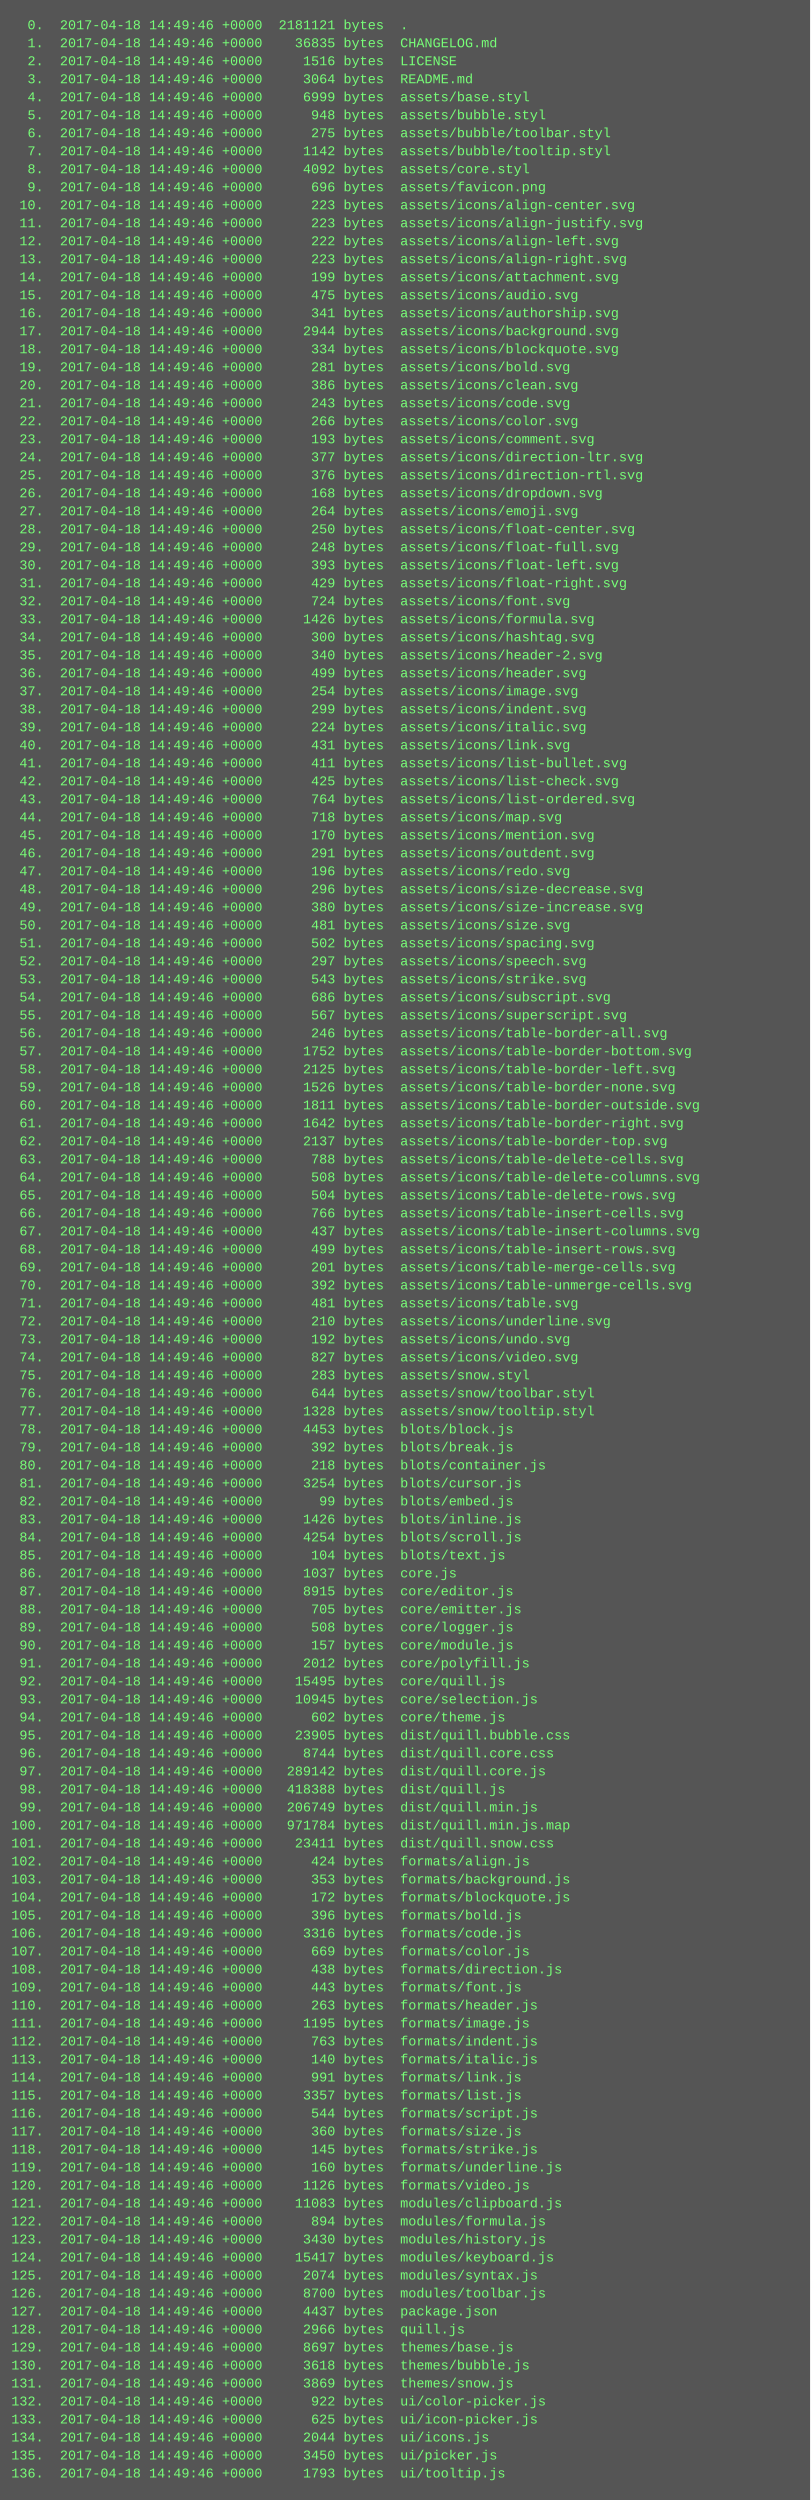
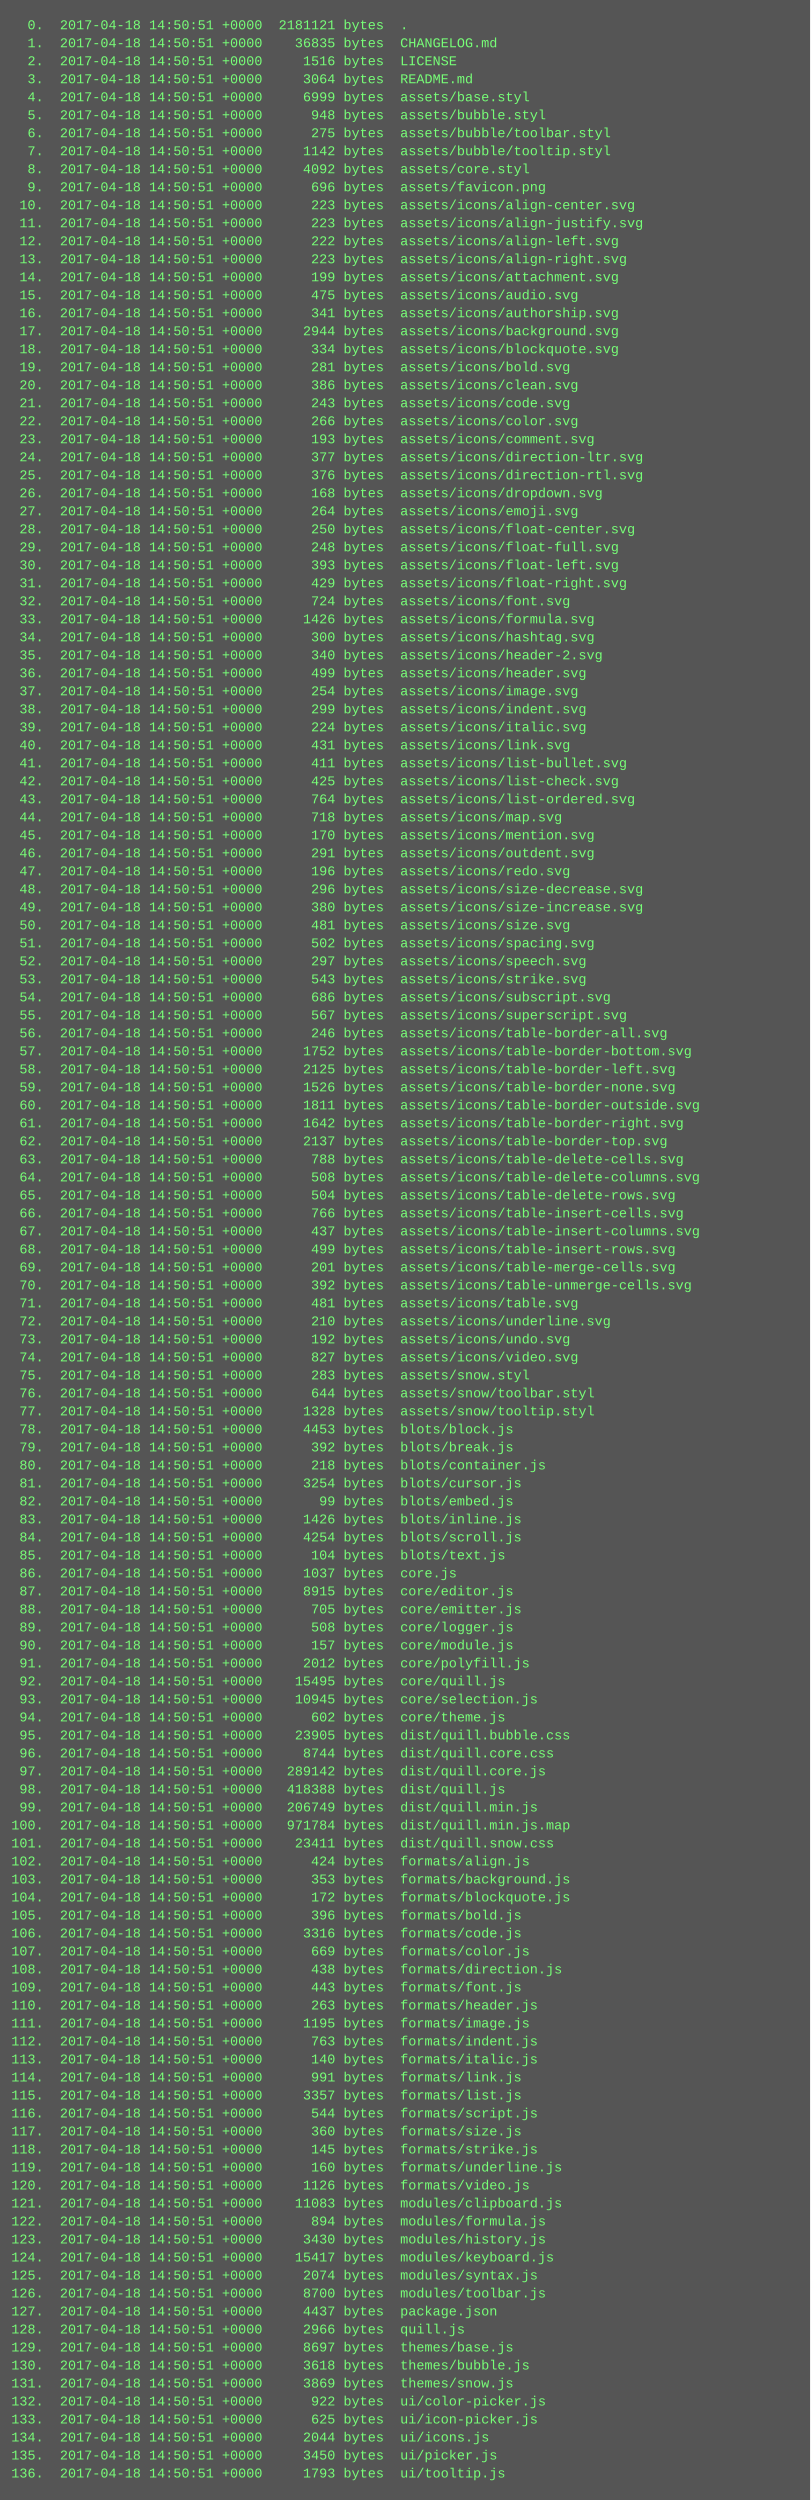
<svg xmlns="http://www.w3.org/2000/svg" height="2222" width="720">
  <rect height="2222" fill="#555" width="720" />
  <text fill="#7f7" font-family="Courier New" font-size="12" xml:space="preserve">
-     <tspan x="10" y="26">  0.  2017-04-18 14:49:46 +0000  2181121 bytes  .</tspan>
-     <tspan x="10" y="42">  1.  2017-04-18 14:49:46 +0000    36835 bytes  CHANGELOG.md</tspan>
-     <tspan x="10" y="58">  2.  2017-04-18 14:49:46 +0000     1516 bytes  LICENSE</tspan>
-     <tspan x="10" y="74">  3.  2017-04-18 14:49:46 +0000     3064 bytes  README.md</tspan>
-     <tspan x="10" y="90">  4.  2017-04-18 14:49:46 +0000     6999 bytes  assets/base.styl</tspan>
-     <tspan x="10" y="106">  5.  2017-04-18 14:49:46 +0000      948 bytes  assets/bubble.styl</tspan>
-     <tspan x="10" y="122">  6.  2017-04-18 14:49:46 +0000      275 bytes  assets/bubble/toolbar.styl</tspan>
-     <tspan x="10" y="138">  7.  2017-04-18 14:49:46 +0000     1142 bytes  assets/bubble/tooltip.styl</tspan>
-     <tspan x="10" y="154">  8.  2017-04-18 14:49:46 +0000     4092 bytes  assets/core.styl</tspan>
-     <tspan x="10" y="170">  9.  2017-04-18 14:49:46 +0000      696 bytes  assets/favicon.png</tspan>
-     <tspan x="10" y="186"> 10.  2017-04-18 14:49:46 +0000      223 bytes  assets/icons/align-center.svg</tspan>
-     <tspan x="10" y="202"> 11.  2017-04-18 14:49:46 +0000      223 bytes  assets/icons/align-justify.svg</tspan>
-     <tspan x="10" y="218"> 12.  2017-04-18 14:49:46 +0000      222 bytes  assets/icons/align-left.svg</tspan>
-     <tspan x="10" y="234"> 13.  2017-04-18 14:49:46 +0000      223 bytes  assets/icons/align-right.svg</tspan>
-     <tspan x="10" y="250"> 14.  2017-04-18 14:49:46 +0000      199 bytes  assets/icons/attachment.svg</tspan>
-     <tspan x="10" y="266"> 15.  2017-04-18 14:49:46 +0000      475 bytes  assets/icons/audio.svg</tspan>
-     <tspan x="10" y="282"> 16.  2017-04-18 14:49:46 +0000      341 bytes  assets/icons/authorship.svg</tspan>
-     <tspan x="10" y="298"> 17.  2017-04-18 14:49:46 +0000     2944 bytes  assets/icons/background.svg</tspan>
-     <tspan x="10" y="314"> 18.  2017-04-18 14:49:46 +0000      334 bytes  assets/icons/blockquote.svg</tspan>
-     <tspan x="10" y="330"> 19.  2017-04-18 14:49:46 +0000      281 bytes  assets/icons/bold.svg</tspan>
-     <tspan x="10" y="346"> 20.  2017-04-18 14:49:46 +0000      386 bytes  assets/icons/clean.svg</tspan>
-     <tspan x="10" y="362"> 21.  2017-04-18 14:49:46 +0000      243 bytes  assets/icons/code.svg</tspan>
-     <tspan x="10" y="378"> 22.  2017-04-18 14:49:46 +0000      266 bytes  assets/icons/color.svg</tspan>
-     <tspan x="10" y="394"> 23.  2017-04-18 14:49:46 +0000      193 bytes  assets/icons/comment.svg</tspan>
-     <tspan x="10" y="410"> 24.  2017-04-18 14:49:46 +0000      377 bytes  assets/icons/direction-ltr.svg</tspan>
-     <tspan x="10" y="426"> 25.  2017-04-18 14:49:46 +0000      376 bytes  assets/icons/direction-rtl.svg</tspan>
-     <tspan x="10" y="442"> 26.  2017-04-18 14:49:46 +0000      168 bytes  assets/icons/dropdown.svg</tspan>
-     <tspan x="10" y="458"> 27.  2017-04-18 14:49:46 +0000      264 bytes  assets/icons/emoji.svg</tspan>
-     <tspan x="10" y="474"> 28.  2017-04-18 14:49:46 +0000      250 bytes  assets/icons/float-center.svg</tspan>
-     <tspan x="10" y="490"> 29.  2017-04-18 14:49:46 +0000      248 bytes  assets/icons/float-full.svg</tspan>
-     <tspan x="10" y="506"> 30.  2017-04-18 14:49:46 +0000      393 bytes  assets/icons/float-left.svg</tspan>
-     <tspan x="10" y="522"> 31.  2017-04-18 14:49:46 +0000      429 bytes  assets/icons/float-right.svg</tspan>
-     <tspan x="10" y="538"> 32.  2017-04-18 14:49:46 +0000      724 bytes  assets/icons/font.svg</tspan>
-     <tspan x="10" y="554"> 33.  2017-04-18 14:49:46 +0000     1426 bytes  assets/icons/formula.svg</tspan>
-     <tspan x="10" y="570"> 34.  2017-04-18 14:49:46 +0000      300 bytes  assets/icons/hashtag.svg</tspan>
-     <tspan x="10" y="586"> 35.  2017-04-18 14:49:46 +0000      340 bytes  assets/icons/header-2.svg</tspan>
-     <tspan x="10" y="602"> 36.  2017-04-18 14:49:46 +0000      499 bytes  assets/icons/header.svg</tspan>
-     <tspan x="10" y="618"> 37.  2017-04-18 14:49:46 +0000      254 bytes  assets/icons/image.svg</tspan>
-     <tspan x="10" y="634"> 38.  2017-04-18 14:49:46 +0000      299 bytes  assets/icons/indent.svg</tspan>
-     <tspan x="10" y="650"> 39.  2017-04-18 14:49:46 +0000      224 bytes  assets/icons/italic.svg</tspan>
-     <tspan x="10" y="666"> 40.  2017-04-18 14:49:46 +0000      431 bytes  assets/icons/link.svg</tspan>
-     <tspan x="10" y="682"> 41.  2017-04-18 14:49:46 +0000      411 bytes  assets/icons/list-bullet.svg</tspan>
-     <tspan x="10" y="698"> 42.  2017-04-18 14:49:46 +0000      425 bytes  assets/icons/list-check.svg</tspan>
-     <tspan x="10" y="714"> 43.  2017-04-18 14:49:46 +0000      764 bytes  assets/icons/list-ordered.svg</tspan>
-     <tspan x="10" y="730"> 44.  2017-04-18 14:49:46 +0000      718 bytes  assets/icons/map.svg</tspan>
-     <tspan x="10" y="746"> 45.  2017-04-18 14:49:46 +0000      170 bytes  assets/icons/mention.svg</tspan>
-     <tspan x="10" y="762"> 46.  2017-04-18 14:49:46 +0000      291 bytes  assets/icons/outdent.svg</tspan>
-     <tspan x="10" y="778"> 47.  2017-04-18 14:49:46 +0000      196 bytes  assets/icons/redo.svg</tspan>
-     <tspan x="10" y="794"> 48.  2017-04-18 14:49:46 +0000      296 bytes  assets/icons/size-decrease.svg</tspan>
-     <tspan x="10" y="810"> 49.  2017-04-18 14:49:46 +0000      380 bytes  assets/icons/size-increase.svg</tspan>
-     <tspan x="10" y="826"> 50.  2017-04-18 14:49:46 +0000      481 bytes  assets/icons/size.svg</tspan>
-     <tspan x="10" y="842"> 51.  2017-04-18 14:49:46 +0000      502 bytes  assets/icons/spacing.svg</tspan>
-     <tspan x="10" y="858"> 52.  2017-04-18 14:49:46 +0000      297 bytes  assets/icons/speech.svg</tspan>
-     <tspan x="10" y="874"> 53.  2017-04-18 14:49:46 +0000      543 bytes  assets/icons/strike.svg</tspan>
-     <tspan x="10" y="890"> 54.  2017-04-18 14:49:46 +0000      686 bytes  assets/icons/subscript.svg</tspan>
-     <tspan x="10" y="906"> 55.  2017-04-18 14:49:46 +0000      567 bytes  assets/icons/superscript.svg</tspan>
-     <tspan x="10" y="922"> 56.  2017-04-18 14:49:46 +0000      246 bytes  assets/icons/table-border-all.svg</tspan>
-     <tspan x="10" y="938"> 57.  2017-04-18 14:49:46 +0000     1752 bytes  assets/icons/table-border-bottom.svg</tspan>
-     <tspan x="10" y="954"> 58.  2017-04-18 14:49:46 +0000     2125 bytes  assets/icons/table-border-left.svg</tspan>
-     <tspan x="10" y="970"> 59.  2017-04-18 14:49:46 +0000     1526 bytes  assets/icons/table-border-none.svg</tspan>
-     <tspan x="10" y="986"> 60.  2017-04-18 14:49:46 +0000     1811 bytes  assets/icons/table-border-outside.svg</tspan>
-     <tspan x="10" y="1002"> 61.  2017-04-18 14:49:46 +0000     1642 bytes  assets/icons/table-border-right.svg</tspan>
-     <tspan x="10" y="1018"> 62.  2017-04-18 14:49:46 +0000     2137 bytes  assets/icons/table-border-top.svg</tspan>
-     <tspan x="10" y="1034"> 63.  2017-04-18 14:49:46 +0000      788 bytes  assets/icons/table-delete-cells.svg</tspan>
-     <tspan x="10" y="1050"> 64.  2017-04-18 14:49:46 +0000      508 bytes  assets/icons/table-delete-columns.svg</tspan>
-     <tspan x="10" y="1066"> 65.  2017-04-18 14:49:46 +0000      504 bytes  assets/icons/table-delete-rows.svg</tspan>
-     <tspan x="10" y="1082"> 66.  2017-04-18 14:49:46 +0000      766 bytes  assets/icons/table-insert-cells.svg</tspan>
-     <tspan x="10" y="1098"> 67.  2017-04-18 14:49:46 +0000      437 bytes  assets/icons/table-insert-columns.svg</tspan>
-     <tspan x="10" y="1114"> 68.  2017-04-18 14:49:46 +0000      499 bytes  assets/icons/table-insert-rows.svg</tspan>
-     <tspan x="10" y="1130"> 69.  2017-04-18 14:49:46 +0000      201 bytes  assets/icons/table-merge-cells.svg</tspan>
-     <tspan x="10" y="1146"> 70.  2017-04-18 14:49:46 +0000      392 bytes  assets/icons/table-unmerge-cells.svg</tspan>
-     <tspan x="10" y="1162"> 71.  2017-04-18 14:49:46 +0000      481 bytes  assets/icons/table.svg</tspan>
-     <tspan x="10" y="1178"> 72.  2017-04-18 14:49:46 +0000      210 bytes  assets/icons/underline.svg</tspan>
-     <tspan x="10" y="1194"> 73.  2017-04-18 14:49:46 +0000      192 bytes  assets/icons/undo.svg</tspan>
-     <tspan x="10" y="1210"> 74.  2017-04-18 14:49:46 +0000      827 bytes  assets/icons/video.svg</tspan>
-     <tspan x="10" y="1226"> 75.  2017-04-18 14:49:46 +0000      283 bytes  assets/snow.styl</tspan>
-     <tspan x="10" y="1242"> 76.  2017-04-18 14:49:46 +0000      644 bytes  assets/snow/toolbar.styl</tspan>
-     <tspan x="10" y="1258"> 77.  2017-04-18 14:49:46 +0000     1328 bytes  assets/snow/tooltip.styl</tspan>
-     <tspan x="10" y="1274"> 78.  2017-04-18 14:49:46 +0000     4453 bytes  blots/block.js</tspan>
-     <tspan x="10" y="1290"> 79.  2017-04-18 14:49:46 +0000      392 bytes  blots/break.js</tspan>
-     <tspan x="10" y="1306"> 80.  2017-04-18 14:49:46 +0000      218 bytes  blots/container.js</tspan>
-     <tspan x="10" y="1322"> 81.  2017-04-18 14:49:46 +0000     3254 bytes  blots/cursor.js</tspan>
-     <tspan x="10" y="1338"> 82.  2017-04-18 14:49:46 +0000       99 bytes  blots/embed.js</tspan>
-     <tspan x="10" y="1354"> 83.  2017-04-18 14:49:46 +0000     1426 bytes  blots/inline.js</tspan>
-     <tspan x="10" y="1370"> 84.  2017-04-18 14:49:46 +0000     4254 bytes  blots/scroll.js</tspan>
-     <tspan x="10" y="1386"> 85.  2017-04-18 14:49:46 +0000      104 bytes  blots/text.js</tspan>
-     <tspan x="10" y="1402"> 86.  2017-04-18 14:49:46 +0000     1037 bytes  core.js</tspan>
-     <tspan x="10" y="1418"> 87.  2017-04-18 14:49:46 +0000     8915 bytes  core/editor.js</tspan>
-     <tspan x="10" y="1434"> 88.  2017-04-18 14:49:46 +0000      705 bytes  core/emitter.js</tspan>
-     <tspan x="10" y="1450"> 89.  2017-04-18 14:49:46 +0000      508 bytes  core/logger.js</tspan>
-     <tspan x="10" y="1466"> 90.  2017-04-18 14:49:46 +0000      157 bytes  core/module.js</tspan>
-     <tspan x="10" y="1482"> 91.  2017-04-18 14:49:46 +0000     2012 bytes  core/polyfill.js</tspan>
-     <tspan x="10" y="1498"> 92.  2017-04-18 14:49:46 +0000    15495 bytes  core/quill.js</tspan>
-     <tspan x="10" y="1514"> 93.  2017-04-18 14:49:46 +0000    10945 bytes  core/selection.js</tspan>
-     <tspan x="10" y="1530"> 94.  2017-04-18 14:49:46 +0000      602 bytes  core/theme.js</tspan>
-     <tspan x="10" y="1546"> 95.  2017-04-18 14:49:46 +0000    23905 bytes  dist/quill.bubble.css</tspan>
-     <tspan x="10" y="1562"> 96.  2017-04-18 14:49:46 +0000     8744 bytes  dist/quill.core.css</tspan>
-     <tspan x="10" y="1578"> 97.  2017-04-18 14:49:46 +0000   289142 bytes  dist/quill.core.js</tspan>
-     <tspan x="10" y="1594"> 98.  2017-04-18 14:49:46 +0000   418388 bytes  dist/quill.js</tspan>
-     <tspan x="10" y="1610"> 99.  2017-04-18 14:49:46 +0000   206749 bytes  dist/quill.min.js</tspan>
-     <tspan x="10" y="1626">100.  2017-04-18 14:49:46 +0000   971784 bytes  dist/quill.min.js.map</tspan>
-     <tspan x="10" y="1642">101.  2017-04-18 14:49:46 +0000    23411 bytes  dist/quill.snow.css</tspan>
-     <tspan x="10" y="1658">102.  2017-04-18 14:49:46 +0000      424 bytes  formats/align.js</tspan>
-     <tspan x="10" y="1674">103.  2017-04-18 14:49:46 +0000      353 bytes  formats/background.js</tspan>
-     <tspan x="10" y="1690">104.  2017-04-18 14:49:46 +0000      172 bytes  formats/blockquote.js</tspan>
-     <tspan x="10" y="1706">105.  2017-04-18 14:49:46 +0000      396 bytes  formats/bold.js</tspan>
-     <tspan x="10" y="1722">106.  2017-04-18 14:49:46 +0000     3316 bytes  formats/code.js</tspan>
-     <tspan x="10" y="1738">107.  2017-04-18 14:49:46 +0000      669 bytes  formats/color.js</tspan>
-     <tspan x="10" y="1754">108.  2017-04-18 14:49:46 +0000      438 bytes  formats/direction.js</tspan>
-     <tspan x="10" y="1770">109.  2017-04-18 14:49:46 +0000      443 bytes  formats/font.js</tspan>
-     <tspan x="10" y="1786">110.  2017-04-18 14:49:46 +0000      263 bytes  formats/header.js</tspan>
-     <tspan x="10" y="1802">111.  2017-04-18 14:49:46 +0000     1195 bytes  formats/image.js</tspan>
-     <tspan x="10" y="1818">112.  2017-04-18 14:49:46 +0000      763 bytes  formats/indent.js</tspan>
-     <tspan x="10" y="1834">113.  2017-04-18 14:49:46 +0000      140 bytes  formats/italic.js</tspan>
-     <tspan x="10" y="1850">114.  2017-04-18 14:49:46 +0000      991 bytes  formats/link.js</tspan>
-     <tspan x="10" y="1866">115.  2017-04-18 14:49:46 +0000     3357 bytes  formats/list.js</tspan>
-     <tspan x="10" y="1882">116.  2017-04-18 14:49:46 +0000      544 bytes  formats/script.js</tspan>
-     <tspan x="10" y="1898">117.  2017-04-18 14:49:46 +0000      360 bytes  formats/size.js</tspan>
-     <tspan x="10" y="1914">118.  2017-04-18 14:49:46 +0000      145 bytes  formats/strike.js</tspan>
-     <tspan x="10" y="1930">119.  2017-04-18 14:49:46 +0000      160 bytes  formats/underline.js</tspan>
-     <tspan x="10" y="1946">120.  2017-04-18 14:49:46 +0000     1126 bytes  formats/video.js</tspan>
-     <tspan x="10" y="1962">121.  2017-04-18 14:49:46 +0000    11083 bytes  modules/clipboard.js</tspan>
-     <tspan x="10" y="1978">122.  2017-04-18 14:49:46 +0000      894 bytes  modules/formula.js</tspan>
-     <tspan x="10" y="1994">123.  2017-04-18 14:49:46 +0000     3430 bytes  modules/history.js</tspan>
-     <tspan x="10" y="2010">124.  2017-04-18 14:49:46 +0000    15417 bytes  modules/keyboard.js</tspan>
-     <tspan x="10" y="2026">125.  2017-04-18 14:49:46 +0000     2074 bytes  modules/syntax.js</tspan>
-     <tspan x="10" y="2042">126.  2017-04-18 14:49:46 +0000     8700 bytes  modules/toolbar.js</tspan>
-     <tspan x="10" y="2058">127.  2017-04-18 14:49:46 +0000     4437 bytes  package.json</tspan>
-     <tspan x="10" y="2074">128.  2017-04-18 14:49:46 +0000     2966 bytes  quill.js</tspan>
-     <tspan x="10" y="2090">129.  2017-04-18 14:49:46 +0000     8697 bytes  themes/base.js</tspan>
-     <tspan x="10" y="2106">130.  2017-04-18 14:49:46 +0000     3618 bytes  themes/bubble.js</tspan>
-     <tspan x="10" y="2122">131.  2017-04-18 14:49:46 +0000     3869 bytes  themes/snow.js</tspan>
-     <tspan x="10" y="2138">132.  2017-04-18 14:49:46 +0000      922 bytes  ui/color-picker.js</tspan>
-     <tspan x="10" y="2154">133.  2017-04-18 14:49:46 +0000      625 bytes  ui/icon-picker.js</tspan>
-     <tspan x="10" y="2170">134.  2017-04-18 14:49:46 +0000     2044 bytes  ui/icons.js</tspan>
-     <tspan x="10" y="2186">135.  2017-04-18 14:49:46 +0000     3450 bytes  ui/picker.js</tspan>
-     <tspan x="10" y="2202">136.  2017-04-18 14:49:46 +0000     1793 bytes  ui/tooltip.js</tspan>
+     <tspan x="10" y="26">  0.  2017-04-18 14:50:51 +0000  2181121 bytes  .</tspan>
+     <tspan x="10" y="42">  1.  2017-04-18 14:50:51 +0000    36835 bytes  CHANGELOG.md</tspan>
+     <tspan x="10" y="58">  2.  2017-04-18 14:50:51 +0000     1516 bytes  LICENSE</tspan>
+     <tspan x="10" y="74">  3.  2017-04-18 14:50:51 +0000     3064 bytes  README.md</tspan>
+     <tspan x="10" y="90">  4.  2017-04-18 14:50:51 +0000     6999 bytes  assets/base.styl</tspan>
+     <tspan x="10" y="106">  5.  2017-04-18 14:50:51 +0000      948 bytes  assets/bubble.styl</tspan>
+     <tspan x="10" y="122">  6.  2017-04-18 14:50:51 +0000      275 bytes  assets/bubble/toolbar.styl</tspan>
+     <tspan x="10" y="138">  7.  2017-04-18 14:50:51 +0000     1142 bytes  assets/bubble/tooltip.styl</tspan>
+     <tspan x="10" y="154">  8.  2017-04-18 14:50:51 +0000     4092 bytes  assets/core.styl</tspan>
+     <tspan x="10" y="170">  9.  2017-04-18 14:50:51 +0000      696 bytes  assets/favicon.png</tspan>
+     <tspan x="10" y="186"> 10.  2017-04-18 14:50:51 +0000      223 bytes  assets/icons/align-center.svg</tspan>
+     <tspan x="10" y="202"> 11.  2017-04-18 14:50:51 +0000      223 bytes  assets/icons/align-justify.svg</tspan>
+     <tspan x="10" y="218"> 12.  2017-04-18 14:50:51 +0000      222 bytes  assets/icons/align-left.svg</tspan>
+     <tspan x="10" y="234"> 13.  2017-04-18 14:50:51 +0000      223 bytes  assets/icons/align-right.svg</tspan>
+     <tspan x="10" y="250"> 14.  2017-04-18 14:50:51 +0000      199 bytes  assets/icons/attachment.svg</tspan>
+     <tspan x="10" y="266"> 15.  2017-04-18 14:50:51 +0000      475 bytes  assets/icons/audio.svg</tspan>
+     <tspan x="10" y="282"> 16.  2017-04-18 14:50:51 +0000      341 bytes  assets/icons/authorship.svg</tspan>
+     <tspan x="10" y="298"> 17.  2017-04-18 14:50:51 +0000     2944 bytes  assets/icons/background.svg</tspan>
+     <tspan x="10" y="314"> 18.  2017-04-18 14:50:51 +0000      334 bytes  assets/icons/blockquote.svg</tspan>
+     <tspan x="10" y="330"> 19.  2017-04-18 14:50:51 +0000      281 bytes  assets/icons/bold.svg</tspan>
+     <tspan x="10" y="346"> 20.  2017-04-18 14:50:51 +0000      386 bytes  assets/icons/clean.svg</tspan>
+     <tspan x="10" y="362"> 21.  2017-04-18 14:50:51 +0000      243 bytes  assets/icons/code.svg</tspan>
+     <tspan x="10" y="378"> 22.  2017-04-18 14:50:51 +0000      266 bytes  assets/icons/color.svg</tspan>
+     <tspan x="10" y="394"> 23.  2017-04-18 14:50:51 +0000      193 bytes  assets/icons/comment.svg</tspan>
+     <tspan x="10" y="410"> 24.  2017-04-18 14:50:51 +0000      377 bytes  assets/icons/direction-ltr.svg</tspan>
+     <tspan x="10" y="426"> 25.  2017-04-18 14:50:51 +0000      376 bytes  assets/icons/direction-rtl.svg</tspan>
+     <tspan x="10" y="442"> 26.  2017-04-18 14:50:51 +0000      168 bytes  assets/icons/dropdown.svg</tspan>
+     <tspan x="10" y="458"> 27.  2017-04-18 14:50:51 +0000      264 bytes  assets/icons/emoji.svg</tspan>
+     <tspan x="10" y="474"> 28.  2017-04-18 14:50:51 +0000      250 bytes  assets/icons/float-center.svg</tspan>
+     <tspan x="10" y="490"> 29.  2017-04-18 14:50:51 +0000      248 bytes  assets/icons/float-full.svg</tspan>
+     <tspan x="10" y="506"> 30.  2017-04-18 14:50:51 +0000      393 bytes  assets/icons/float-left.svg</tspan>
+     <tspan x="10" y="522"> 31.  2017-04-18 14:50:51 +0000      429 bytes  assets/icons/float-right.svg</tspan>
+     <tspan x="10" y="538"> 32.  2017-04-18 14:50:51 +0000      724 bytes  assets/icons/font.svg</tspan>
+     <tspan x="10" y="554"> 33.  2017-04-18 14:50:51 +0000     1426 bytes  assets/icons/formula.svg</tspan>
+     <tspan x="10" y="570"> 34.  2017-04-18 14:50:51 +0000      300 bytes  assets/icons/hashtag.svg</tspan>
+     <tspan x="10" y="586"> 35.  2017-04-18 14:50:51 +0000      340 bytes  assets/icons/header-2.svg</tspan>
+     <tspan x="10" y="602"> 36.  2017-04-18 14:50:51 +0000      499 bytes  assets/icons/header.svg</tspan>
+     <tspan x="10" y="618"> 37.  2017-04-18 14:50:51 +0000      254 bytes  assets/icons/image.svg</tspan>
+     <tspan x="10" y="634"> 38.  2017-04-18 14:50:51 +0000      299 bytes  assets/icons/indent.svg</tspan>
+     <tspan x="10" y="650"> 39.  2017-04-18 14:50:51 +0000      224 bytes  assets/icons/italic.svg</tspan>
+     <tspan x="10" y="666"> 40.  2017-04-18 14:50:51 +0000      431 bytes  assets/icons/link.svg</tspan>
+     <tspan x="10" y="682"> 41.  2017-04-18 14:50:51 +0000      411 bytes  assets/icons/list-bullet.svg</tspan>
+     <tspan x="10" y="698"> 42.  2017-04-18 14:50:51 +0000      425 bytes  assets/icons/list-check.svg</tspan>
+     <tspan x="10" y="714"> 43.  2017-04-18 14:50:51 +0000      764 bytes  assets/icons/list-ordered.svg</tspan>
+     <tspan x="10" y="730"> 44.  2017-04-18 14:50:51 +0000      718 bytes  assets/icons/map.svg</tspan>
+     <tspan x="10" y="746"> 45.  2017-04-18 14:50:51 +0000      170 bytes  assets/icons/mention.svg</tspan>
+     <tspan x="10" y="762"> 46.  2017-04-18 14:50:51 +0000      291 bytes  assets/icons/outdent.svg</tspan>
+     <tspan x="10" y="778"> 47.  2017-04-18 14:50:51 +0000      196 bytes  assets/icons/redo.svg</tspan>
+     <tspan x="10" y="794"> 48.  2017-04-18 14:50:51 +0000      296 bytes  assets/icons/size-decrease.svg</tspan>
+     <tspan x="10" y="810"> 49.  2017-04-18 14:50:51 +0000      380 bytes  assets/icons/size-increase.svg</tspan>
+     <tspan x="10" y="826"> 50.  2017-04-18 14:50:51 +0000      481 bytes  assets/icons/size.svg</tspan>
+     <tspan x="10" y="842"> 51.  2017-04-18 14:50:51 +0000      502 bytes  assets/icons/spacing.svg</tspan>
+     <tspan x="10" y="858"> 52.  2017-04-18 14:50:51 +0000      297 bytes  assets/icons/speech.svg</tspan>
+     <tspan x="10" y="874"> 53.  2017-04-18 14:50:51 +0000      543 bytes  assets/icons/strike.svg</tspan>
+     <tspan x="10" y="890"> 54.  2017-04-18 14:50:51 +0000      686 bytes  assets/icons/subscript.svg</tspan>
+     <tspan x="10" y="906"> 55.  2017-04-18 14:50:51 +0000      567 bytes  assets/icons/superscript.svg</tspan>
+     <tspan x="10" y="922"> 56.  2017-04-18 14:50:51 +0000      246 bytes  assets/icons/table-border-all.svg</tspan>
+     <tspan x="10" y="938"> 57.  2017-04-18 14:50:51 +0000     1752 bytes  assets/icons/table-border-bottom.svg</tspan>
+     <tspan x="10" y="954"> 58.  2017-04-18 14:50:51 +0000     2125 bytes  assets/icons/table-border-left.svg</tspan>
+     <tspan x="10" y="970"> 59.  2017-04-18 14:50:51 +0000     1526 bytes  assets/icons/table-border-none.svg</tspan>
+     <tspan x="10" y="986"> 60.  2017-04-18 14:50:51 +0000     1811 bytes  assets/icons/table-border-outside.svg</tspan>
+     <tspan x="10" y="1002"> 61.  2017-04-18 14:50:51 +0000     1642 bytes  assets/icons/table-border-right.svg</tspan>
+     <tspan x="10" y="1018"> 62.  2017-04-18 14:50:51 +0000     2137 bytes  assets/icons/table-border-top.svg</tspan>
+     <tspan x="10" y="1034"> 63.  2017-04-18 14:50:51 +0000      788 bytes  assets/icons/table-delete-cells.svg</tspan>
+     <tspan x="10" y="1050"> 64.  2017-04-18 14:50:51 +0000      508 bytes  assets/icons/table-delete-columns.svg</tspan>
+     <tspan x="10" y="1066"> 65.  2017-04-18 14:50:51 +0000      504 bytes  assets/icons/table-delete-rows.svg</tspan>
+     <tspan x="10" y="1082"> 66.  2017-04-18 14:50:51 +0000      766 bytes  assets/icons/table-insert-cells.svg</tspan>
+     <tspan x="10" y="1098"> 67.  2017-04-18 14:50:51 +0000      437 bytes  assets/icons/table-insert-columns.svg</tspan>
+     <tspan x="10" y="1114"> 68.  2017-04-18 14:50:51 +0000      499 bytes  assets/icons/table-insert-rows.svg</tspan>
+     <tspan x="10" y="1130"> 69.  2017-04-18 14:50:51 +0000      201 bytes  assets/icons/table-merge-cells.svg</tspan>
+     <tspan x="10" y="1146"> 70.  2017-04-18 14:50:51 +0000      392 bytes  assets/icons/table-unmerge-cells.svg</tspan>
+     <tspan x="10" y="1162"> 71.  2017-04-18 14:50:51 +0000      481 bytes  assets/icons/table.svg</tspan>
+     <tspan x="10" y="1178"> 72.  2017-04-18 14:50:51 +0000      210 bytes  assets/icons/underline.svg</tspan>
+     <tspan x="10" y="1194"> 73.  2017-04-18 14:50:51 +0000      192 bytes  assets/icons/undo.svg</tspan>
+     <tspan x="10" y="1210"> 74.  2017-04-18 14:50:51 +0000      827 bytes  assets/icons/video.svg</tspan>
+     <tspan x="10" y="1226"> 75.  2017-04-18 14:50:51 +0000      283 bytes  assets/snow.styl</tspan>
+     <tspan x="10" y="1242"> 76.  2017-04-18 14:50:51 +0000      644 bytes  assets/snow/toolbar.styl</tspan>
+     <tspan x="10" y="1258"> 77.  2017-04-18 14:50:51 +0000     1328 bytes  assets/snow/tooltip.styl</tspan>
+     <tspan x="10" y="1274"> 78.  2017-04-18 14:50:51 +0000     4453 bytes  blots/block.js</tspan>
+     <tspan x="10" y="1290"> 79.  2017-04-18 14:50:51 +0000      392 bytes  blots/break.js</tspan>
+     <tspan x="10" y="1306"> 80.  2017-04-18 14:50:51 +0000      218 bytes  blots/container.js</tspan>
+     <tspan x="10" y="1322"> 81.  2017-04-18 14:50:51 +0000     3254 bytes  blots/cursor.js</tspan>
+     <tspan x="10" y="1338"> 82.  2017-04-18 14:50:51 +0000       99 bytes  blots/embed.js</tspan>
+     <tspan x="10" y="1354"> 83.  2017-04-18 14:50:51 +0000     1426 bytes  blots/inline.js</tspan>
+     <tspan x="10" y="1370"> 84.  2017-04-18 14:50:51 +0000     4254 bytes  blots/scroll.js</tspan>
+     <tspan x="10" y="1386"> 85.  2017-04-18 14:50:51 +0000      104 bytes  blots/text.js</tspan>
+     <tspan x="10" y="1402"> 86.  2017-04-18 14:50:51 +0000     1037 bytes  core.js</tspan>
+     <tspan x="10" y="1418"> 87.  2017-04-18 14:50:51 +0000     8915 bytes  core/editor.js</tspan>
+     <tspan x="10" y="1434"> 88.  2017-04-18 14:50:51 +0000      705 bytes  core/emitter.js</tspan>
+     <tspan x="10" y="1450"> 89.  2017-04-18 14:50:51 +0000      508 bytes  core/logger.js</tspan>
+     <tspan x="10" y="1466"> 90.  2017-04-18 14:50:51 +0000      157 bytes  core/module.js</tspan>
+     <tspan x="10" y="1482"> 91.  2017-04-18 14:50:51 +0000     2012 bytes  core/polyfill.js</tspan>
+     <tspan x="10" y="1498"> 92.  2017-04-18 14:50:51 +0000    15495 bytes  core/quill.js</tspan>
+     <tspan x="10" y="1514"> 93.  2017-04-18 14:50:51 +0000    10945 bytes  core/selection.js</tspan>
+     <tspan x="10" y="1530"> 94.  2017-04-18 14:50:51 +0000      602 bytes  core/theme.js</tspan>
+     <tspan x="10" y="1546"> 95.  2017-04-18 14:50:51 +0000    23905 bytes  dist/quill.bubble.css</tspan>
+     <tspan x="10" y="1562"> 96.  2017-04-18 14:50:51 +0000     8744 bytes  dist/quill.core.css</tspan>
+     <tspan x="10" y="1578"> 97.  2017-04-18 14:50:51 +0000   289142 bytes  dist/quill.core.js</tspan>
+     <tspan x="10" y="1594"> 98.  2017-04-18 14:50:51 +0000   418388 bytes  dist/quill.js</tspan>
+     <tspan x="10" y="1610"> 99.  2017-04-18 14:50:51 +0000   206749 bytes  dist/quill.min.js</tspan>
+     <tspan x="10" y="1626">100.  2017-04-18 14:50:51 +0000   971784 bytes  dist/quill.min.js.map</tspan>
+     <tspan x="10" y="1642">101.  2017-04-18 14:50:51 +0000    23411 bytes  dist/quill.snow.css</tspan>
+     <tspan x="10" y="1658">102.  2017-04-18 14:50:51 +0000      424 bytes  formats/align.js</tspan>
+     <tspan x="10" y="1674">103.  2017-04-18 14:50:51 +0000      353 bytes  formats/background.js</tspan>
+     <tspan x="10" y="1690">104.  2017-04-18 14:50:51 +0000      172 bytes  formats/blockquote.js</tspan>
+     <tspan x="10" y="1706">105.  2017-04-18 14:50:51 +0000      396 bytes  formats/bold.js</tspan>
+     <tspan x="10" y="1722">106.  2017-04-18 14:50:51 +0000     3316 bytes  formats/code.js</tspan>
+     <tspan x="10" y="1738">107.  2017-04-18 14:50:51 +0000      669 bytes  formats/color.js</tspan>
+     <tspan x="10" y="1754">108.  2017-04-18 14:50:51 +0000      438 bytes  formats/direction.js</tspan>
+     <tspan x="10" y="1770">109.  2017-04-18 14:50:51 +0000      443 bytes  formats/font.js</tspan>
+     <tspan x="10" y="1786">110.  2017-04-18 14:50:51 +0000      263 bytes  formats/header.js</tspan>
+     <tspan x="10" y="1802">111.  2017-04-18 14:50:51 +0000     1195 bytes  formats/image.js</tspan>
+     <tspan x="10" y="1818">112.  2017-04-18 14:50:51 +0000      763 bytes  formats/indent.js</tspan>
+     <tspan x="10" y="1834">113.  2017-04-18 14:50:51 +0000      140 bytes  formats/italic.js</tspan>
+     <tspan x="10" y="1850">114.  2017-04-18 14:50:51 +0000      991 bytes  formats/link.js</tspan>
+     <tspan x="10" y="1866">115.  2017-04-18 14:50:51 +0000     3357 bytes  formats/list.js</tspan>
+     <tspan x="10" y="1882">116.  2017-04-18 14:50:51 +0000      544 bytes  formats/script.js</tspan>
+     <tspan x="10" y="1898">117.  2017-04-18 14:50:51 +0000      360 bytes  formats/size.js</tspan>
+     <tspan x="10" y="1914">118.  2017-04-18 14:50:51 +0000      145 bytes  formats/strike.js</tspan>
+     <tspan x="10" y="1930">119.  2017-04-18 14:50:51 +0000      160 bytes  formats/underline.js</tspan>
+     <tspan x="10" y="1946">120.  2017-04-18 14:50:51 +0000     1126 bytes  formats/video.js</tspan>
+     <tspan x="10" y="1962">121.  2017-04-18 14:50:51 +0000    11083 bytes  modules/clipboard.js</tspan>
+     <tspan x="10" y="1978">122.  2017-04-18 14:50:51 +0000      894 bytes  modules/formula.js</tspan>
+     <tspan x="10" y="1994">123.  2017-04-18 14:50:51 +0000     3430 bytes  modules/history.js</tspan>
+     <tspan x="10" y="2010">124.  2017-04-18 14:50:51 +0000    15417 bytes  modules/keyboard.js</tspan>
+     <tspan x="10" y="2026">125.  2017-04-18 14:50:51 +0000     2074 bytes  modules/syntax.js</tspan>
+     <tspan x="10" y="2042">126.  2017-04-18 14:50:51 +0000     8700 bytes  modules/toolbar.js</tspan>
+     <tspan x="10" y="2058">127.  2017-04-18 14:50:51 +0000     4437 bytes  package.json</tspan>
+     <tspan x="10" y="2074">128.  2017-04-18 14:50:51 +0000     2966 bytes  quill.js</tspan>
+     <tspan x="10" y="2090">129.  2017-04-18 14:50:51 +0000     8697 bytes  themes/base.js</tspan>
+     <tspan x="10" y="2106">130.  2017-04-18 14:50:51 +0000     3618 bytes  themes/bubble.js</tspan>
+     <tspan x="10" y="2122">131.  2017-04-18 14:50:51 +0000     3869 bytes  themes/snow.js</tspan>
+     <tspan x="10" y="2138">132.  2017-04-18 14:50:51 +0000      922 bytes  ui/color-picker.js</tspan>
+     <tspan x="10" y="2154">133.  2017-04-18 14:50:51 +0000      625 bytes  ui/icon-picker.js</tspan>
+     <tspan x="10" y="2170">134.  2017-04-18 14:50:51 +0000     2044 bytes  ui/icons.js</tspan>
+     <tspan x="10" y="2186">135.  2017-04-18 14:50:51 +0000     3450 bytes  ui/picker.js</tspan>
+     <tspan x="10" y="2202">136.  2017-04-18 14:50:51 +0000     1793 bytes  ui/tooltip.js</tspan>
  </text>
</svg>
